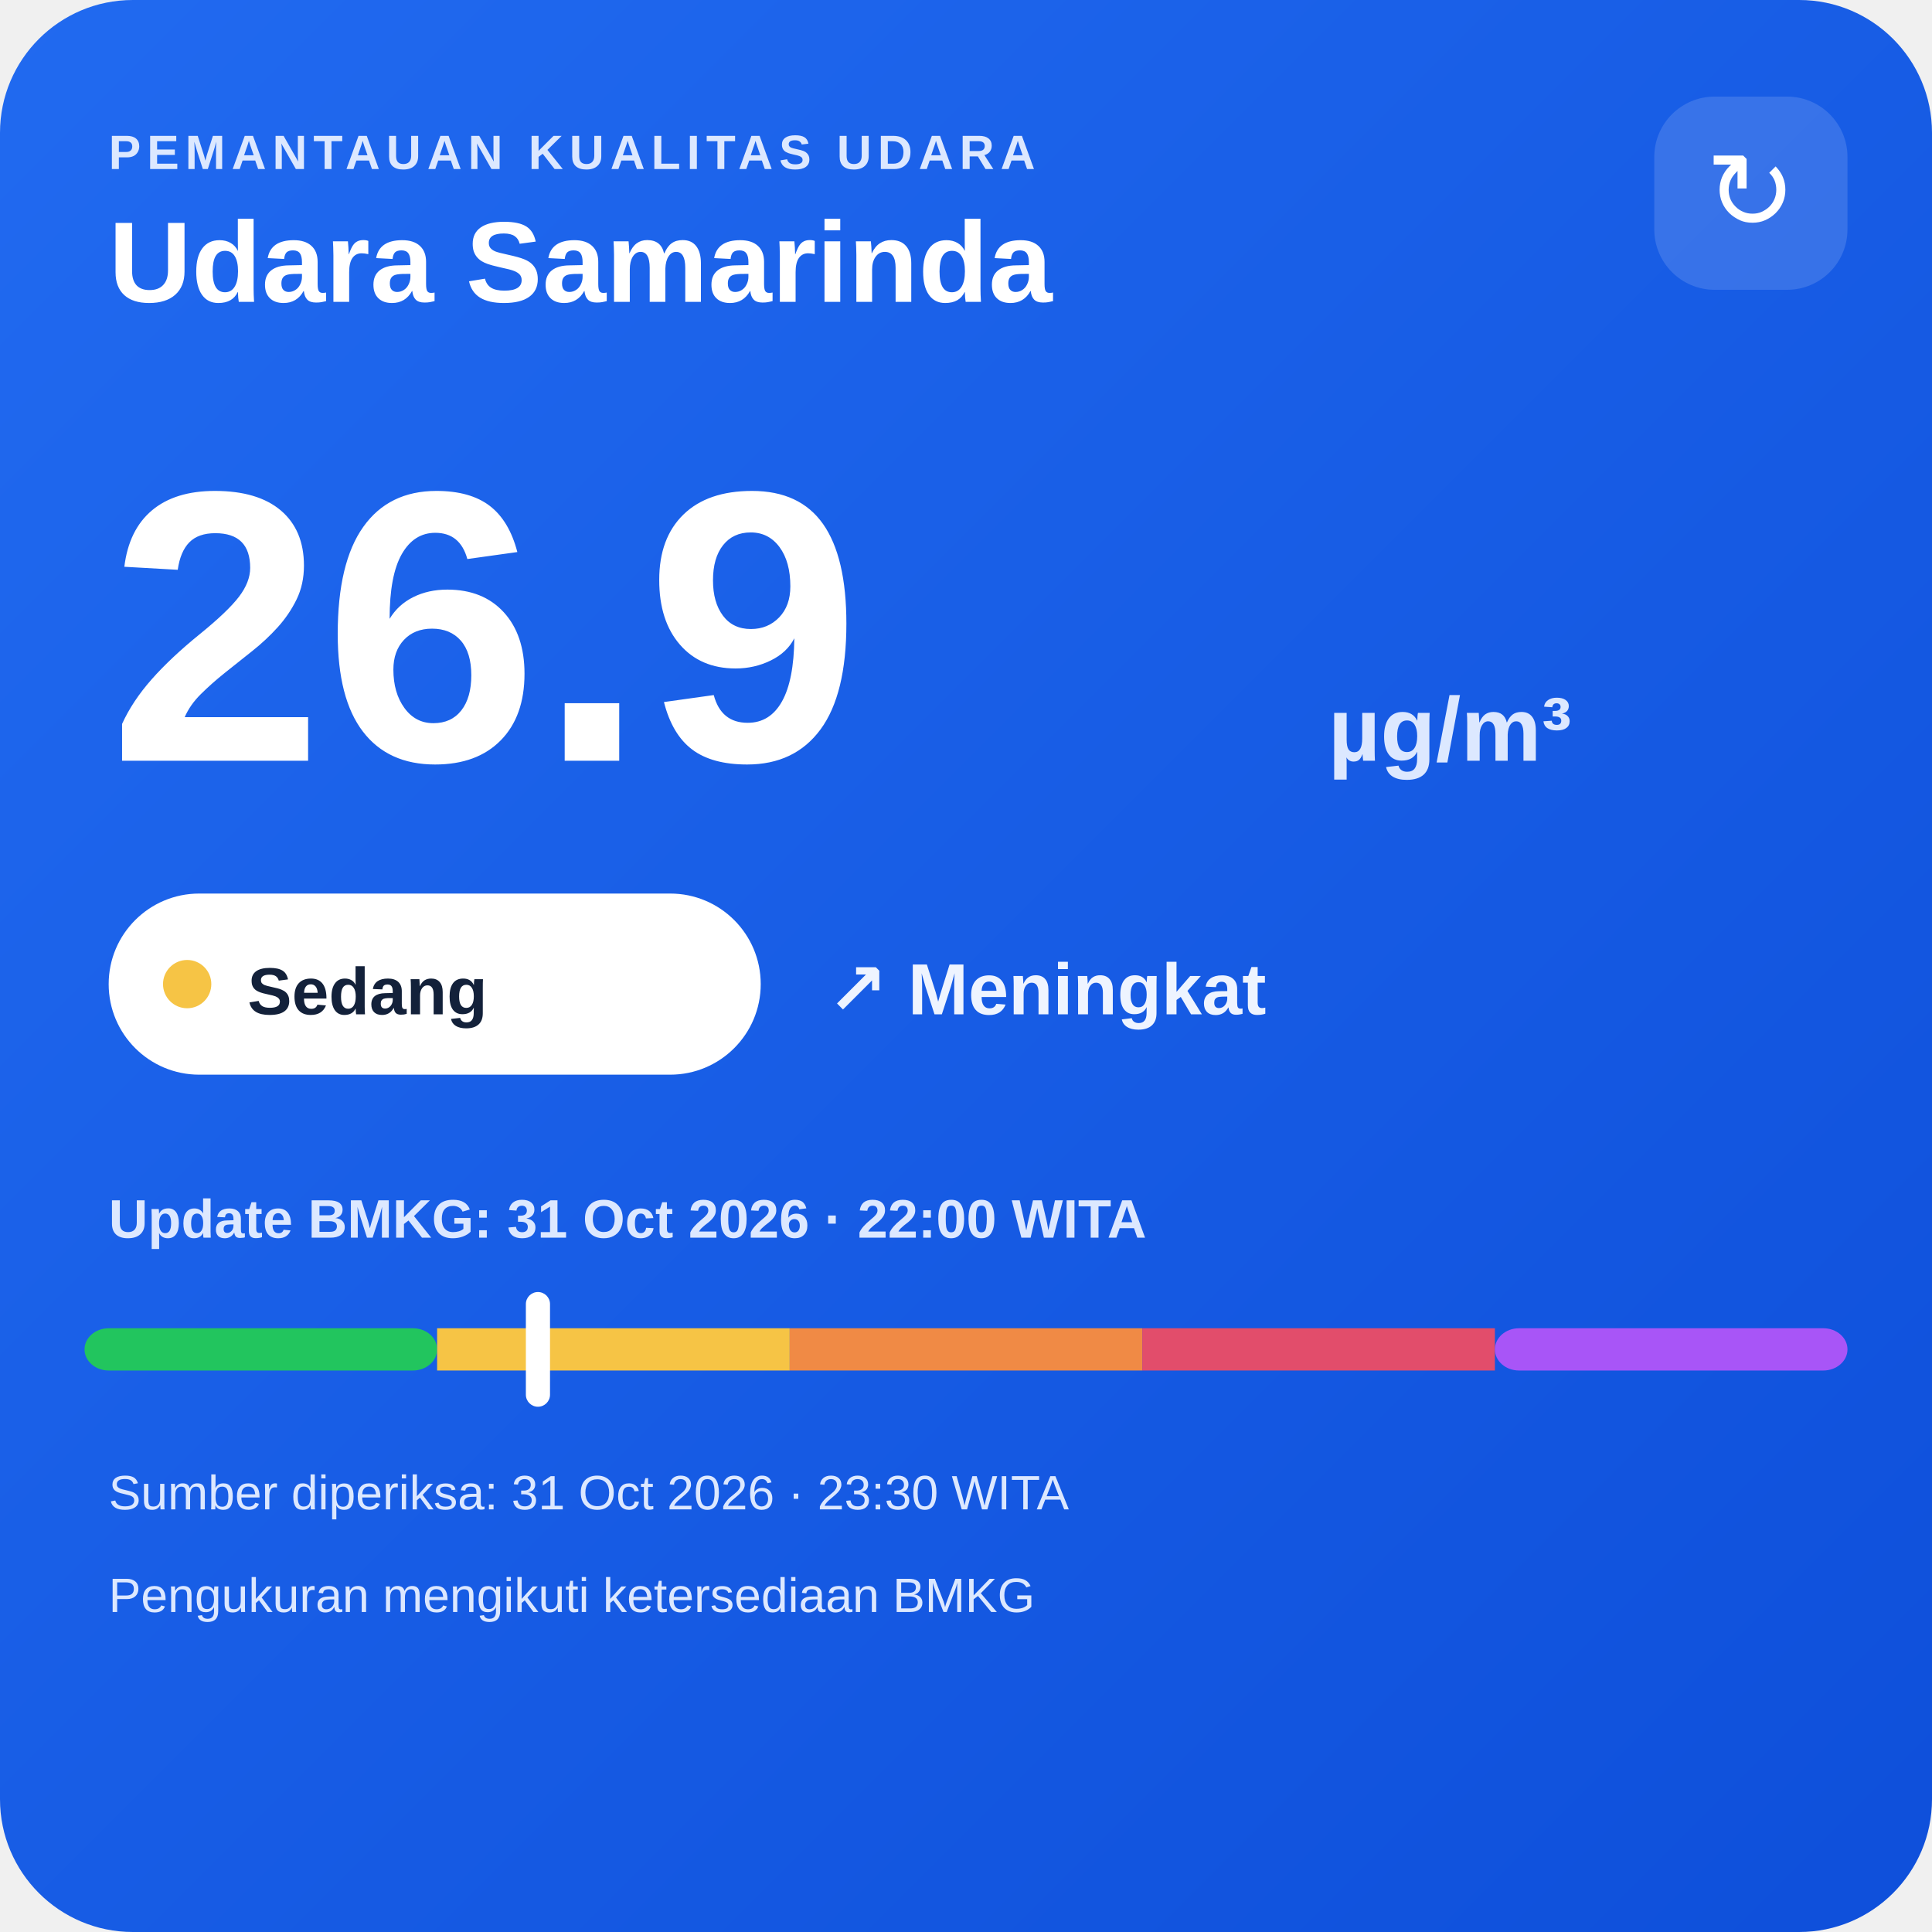
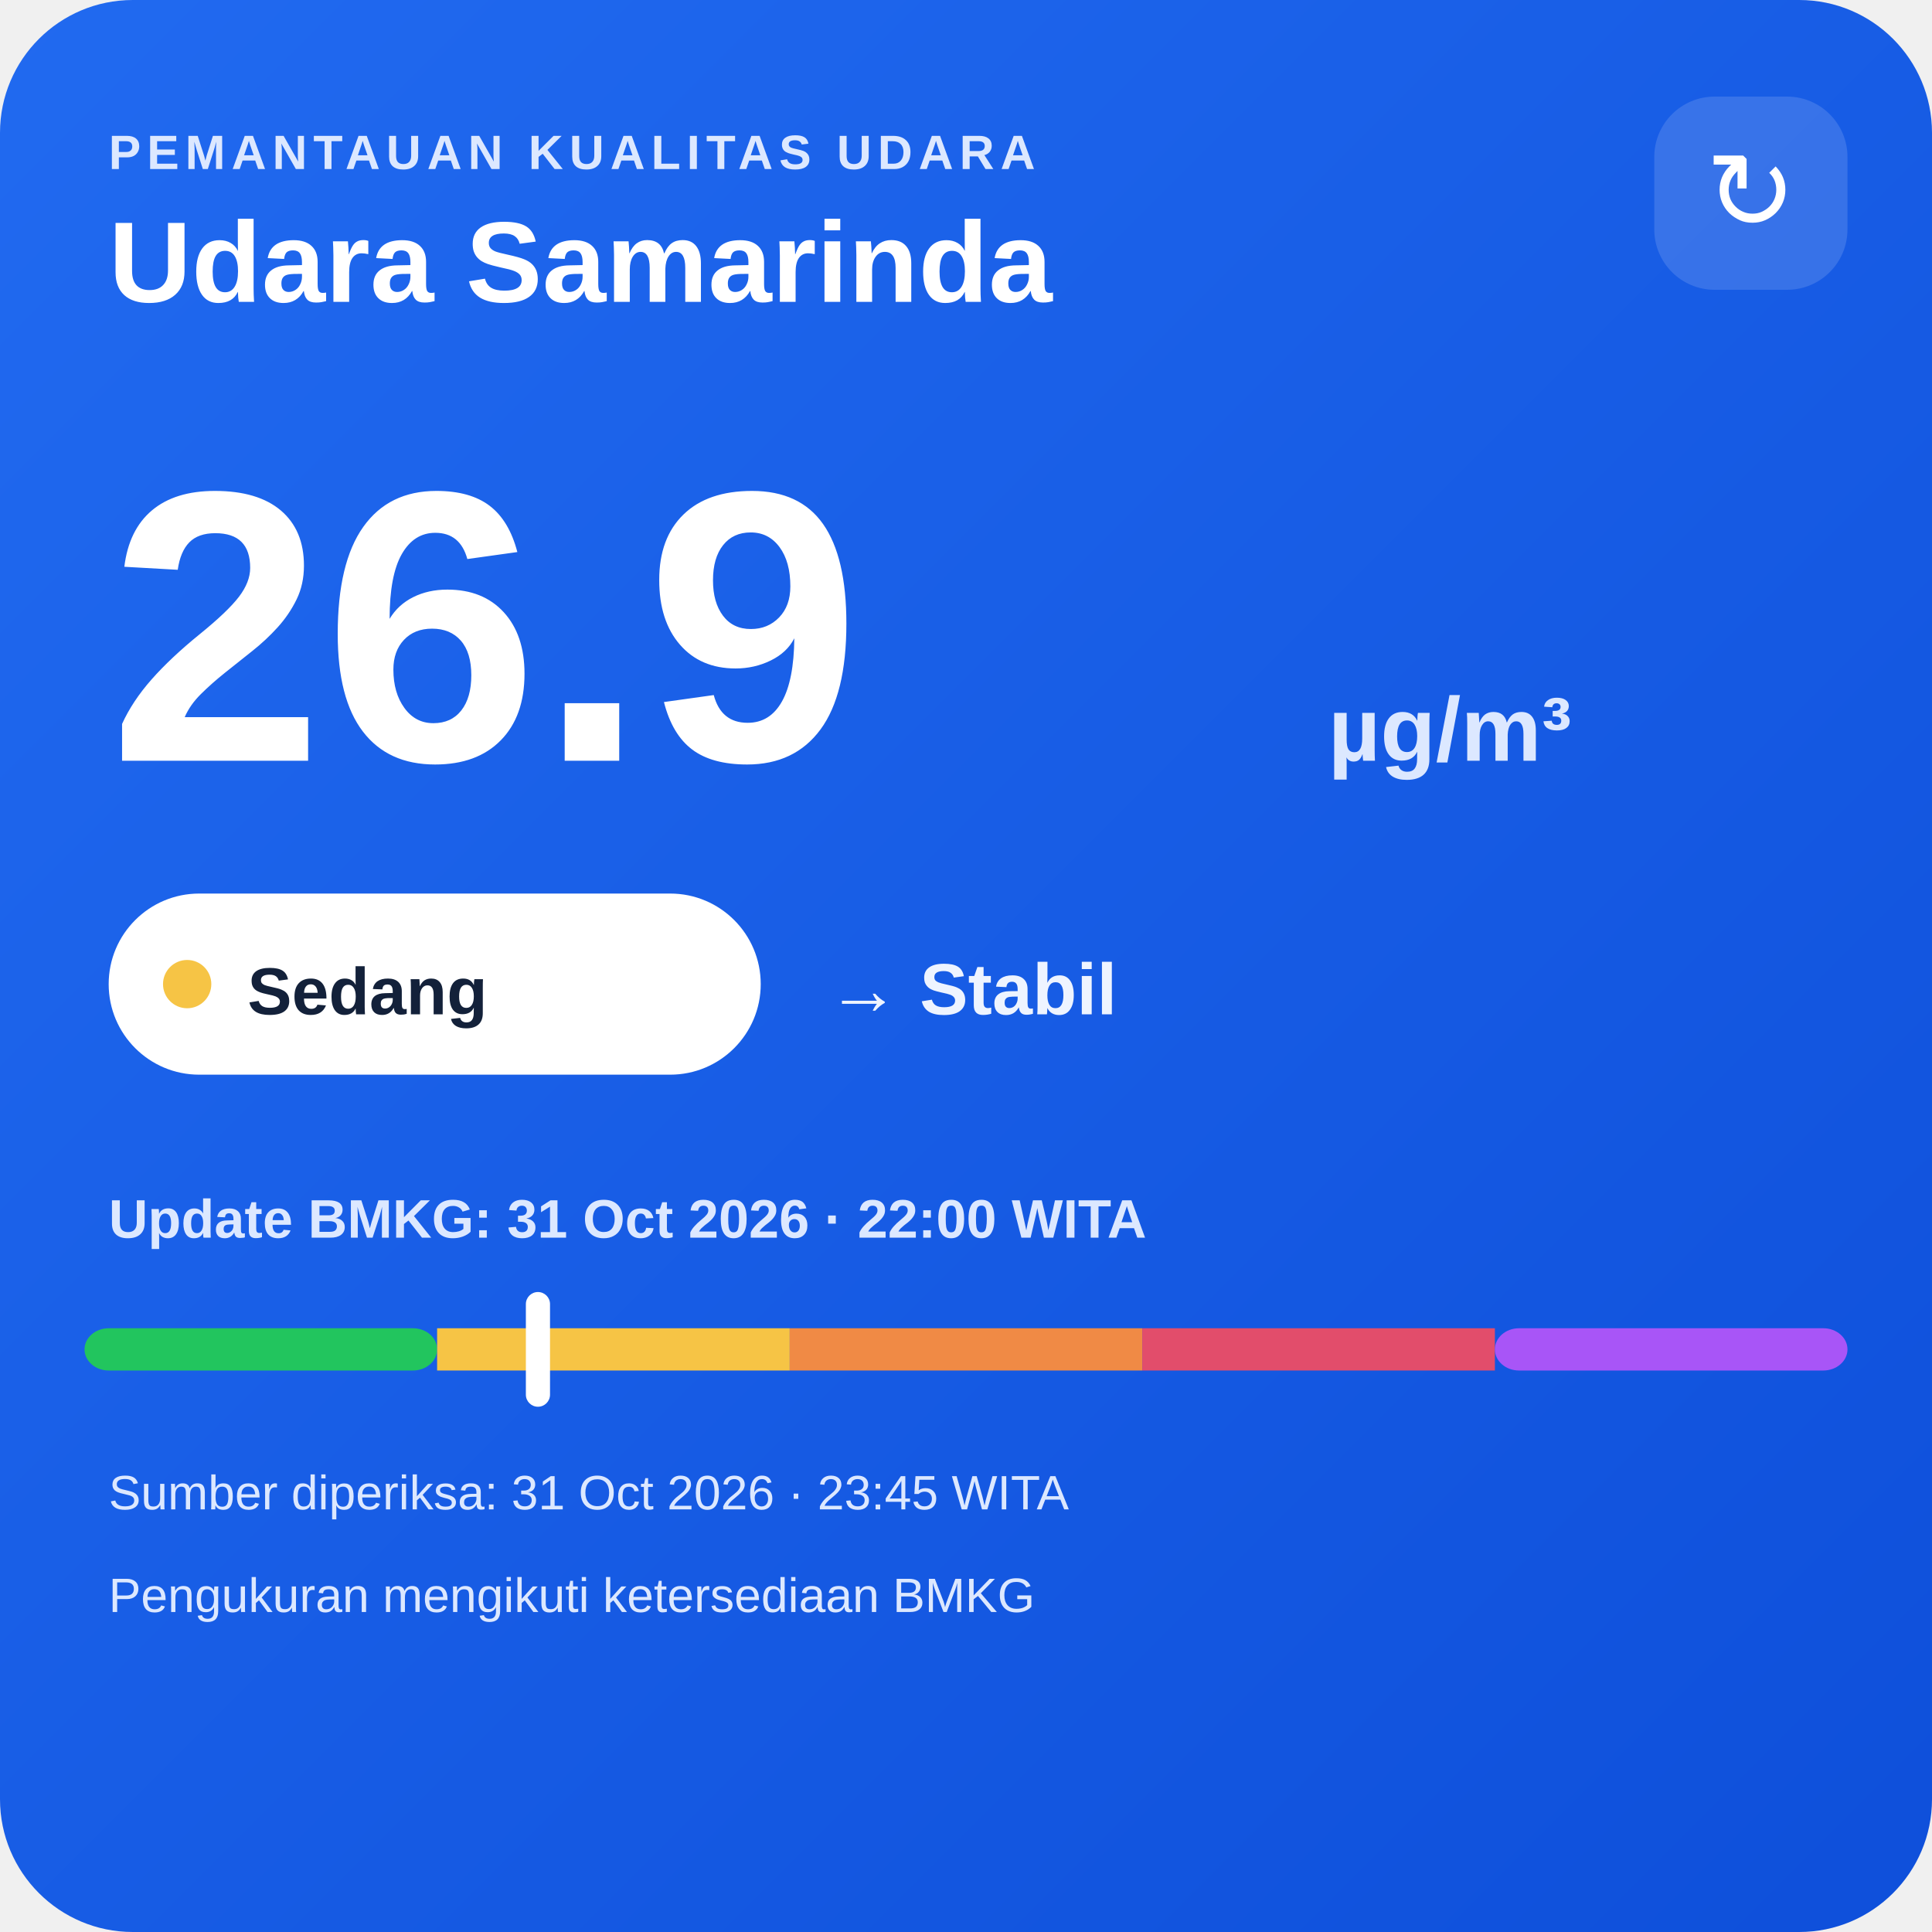
<svg xmlns="http://www.w3.org/2000/svg" width="320" height="320" viewBox="0 0 320 320">
  <defs>
    <linearGradient id="bg" x1="0" y1="0" x2="1" y2="1">
      <stop offset="0" stop-color="#216af0" />
      <stop offset="1" stop-color="#0e4fda" />
    </linearGradient>
  </defs>
  <rect width="320" height="320" rx="22" fill="url(#bg)" />
  <text x="18" y="28" fill="#dce8ff" font-family="Arial,sans-serif" font-size="8" font-weight="700" letter-spacing="1">PEMANTAUAN KUALITAS UDARA</text>
  <text x="18" y="50" fill="#ffffff" font-family="Arial,sans-serif" font-size="19" font-weight="700">Udara Samarinda</text>
  <rect x="274" y="16" width="32" height="32" rx="10" fill="#ffffff" fill-opacity=".14" />
  <text x="290" y="38" text-anchor="middle" fill="#ffffff" font-family="Arial,sans-serif" font-size="18">↻</text>
  <text x="18" y="126" fill="#ffffff" font-family="Arial,sans-serif" font-size="64" font-weight="800">26.9</text>
  <text x="220" y="126" fill="#dce8ff" font-family="Arial,sans-serif" font-size="15" font-weight="700">µg/m³</text>
  <rect x="18" y="148" width="108" height="30" rx="15" fill="#ffffff" />
  <circle cx="31" cy="163" r="4" fill="#f6c445" />
  <text x="41" y="168" fill="#13213a" font-family="Arial,sans-serif" font-size="11" font-weight="700">Sedang</text>
-   <text x="137" y="168" fill="#eef4ff" font-family="Arial,sans-serif" font-size="12" font-weight="700">↗ Meningkat</text>
+   <text x="137" y="168" fill="#eef4ff" font-family="Arial,sans-serif" font-size="12" font-weight="700">→ Stabil</text>
  <text x="18" y="205" fill="#dce8ff" font-family="Arial,sans-serif" font-size="9" font-weight="700">Update BMKG: 31 Oct 2026 · 22:00 WITA</text>
  <rect x="14" y="220" width="58.4" height="7" rx="4" fill="#22c55e" />
  <rect x="72.4" y="220" width="58.4" height="7" fill="#f6c445" />
  <rect x="130.8" y="220" width="58.4" height="7" fill="#f08a45" />
  <rect x="189.2" y="220" width="58.4" height="7" fill="#e24d6b" />
  <rect x="247.6" y="220" width="58.4" height="7" rx="4" fill="#a855f7" />
  <rect x="87.1" y="214" width="4" height="19" rx="2" fill="#ffffff" />
-   <text x="18" y="250" fill="#dce8ff" font-family="Arial,sans-serif" font-size="8">Sumber diperiksa: 31 Oct 2026 · 23:30 WITA</text>
+   <text x="18" y="250" fill="#dce8ff" font-family="Arial,sans-serif" font-size="8">Sumber diperiksa: 31 Oct 2026 · 23:45 WITA</text>
  <text x="18" y="267" fill="#dce8ff" font-family="Arial,sans-serif" font-size="8">Pengukuran mengikuti ketersediaan BMKG</text>
</svg>
